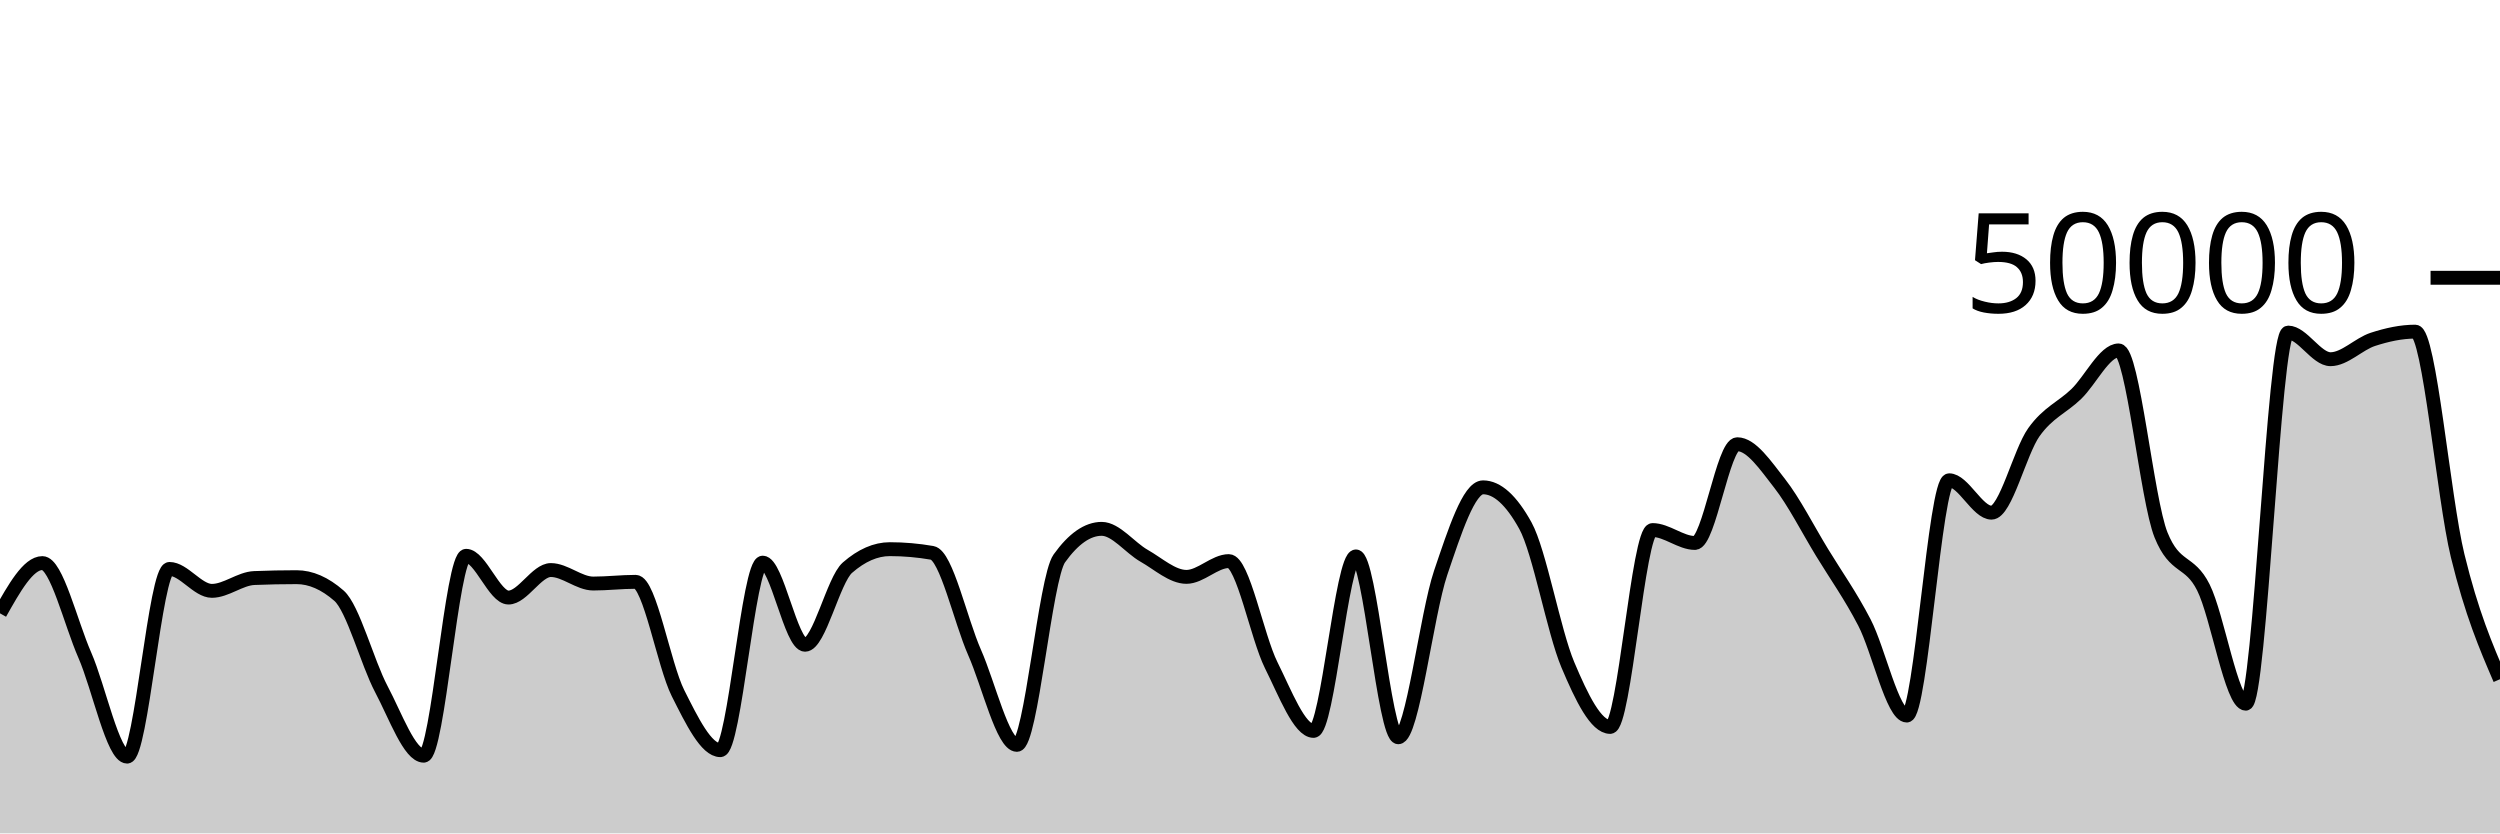
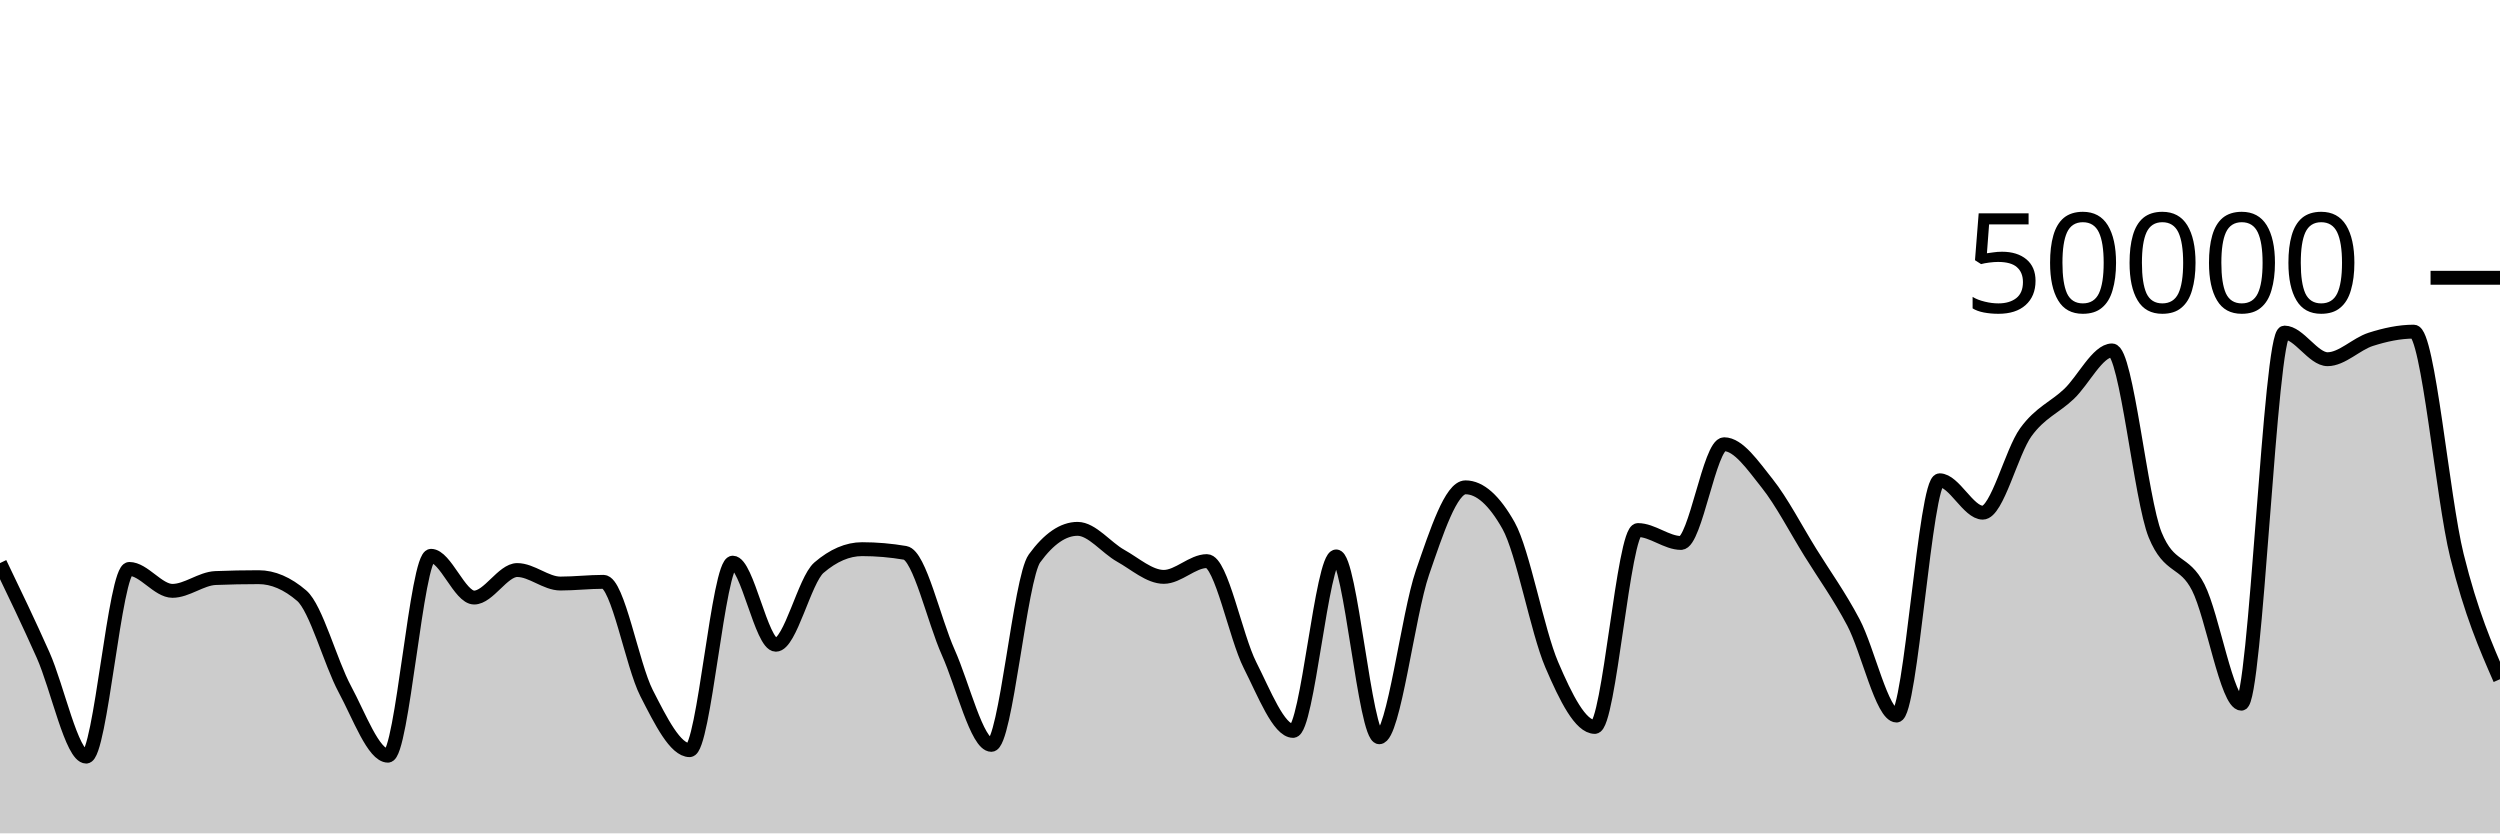
<svg xmlns="http://www.w3.org/2000/svg" viewBox="0 0 180 60">
  <g transform="translate(0,20)">
-     <path class="area" fill="rgba(0, 0, 0, 0.2)" d="M0,24.161C1.017,22.352,2.034,20.542,3.051,20.542C4.068,20.542,5.085,24.84,6.102,27.162C7.119,29.485,8.136,34.477,9.153,34.477C10.169,34.477,11.186,20.963,12.203,20.963C13.22,20.963,14.237,22.542,15.254,22.542C16.271,22.542,17.288,21.661,18.305,21.619C19.322,21.578,20.339,21.557,21.356,21.557C22.373,21.557,23.39,22.001,24.407,22.89C25.424,23.779,26.441,27.7,27.458,29.62C28.475,31.54,29.492,34.41,30.508,34.41C31.525,34.41,32.542,20.018,33.559,20.018C34.576,20.018,35.593,23.024,36.61,23.024C37.627,23.024,38.644,21.043,39.661,21.043C40.678,21.043,41.695,22.015,42.712,22.015C43.729,22.015,44.746,21.892,45.763,21.892C46.78,21.892,47.797,27.882,48.814,29.902C49.831,31.922,50.847,34.012,51.864,34.012C52.881,34.012,53.898,20.51,54.915,20.51C55.932,20.51,56.949,26.422,57.966,26.422C58.983,26.422,60,21.759,61.017,20.871C62.034,19.984,63.051,19.54,64.068,19.54C65.085,19.54,66.102,19.629,67.119,19.806C68.136,19.983,69.153,24.671,70.169,26.975C71.186,29.279,72.203,33.631,73.22,33.631C74.237,33.631,75.254,21.625,76.271,20.206C77.288,18.786,78.305,18.077,79.322,18.077C80.339,18.077,81.356,19.437,82.373,20.014C83.39,20.59,84.407,21.535,85.424,21.535C86.441,21.535,87.458,20.399,88.475,20.399C89.492,20.399,90.508,25.853,91.525,27.89C92.542,29.928,93.559,32.625,94.576,32.625C95.593,32.625,96.61,20.062,97.627,20.062C98.644,20.062,99.661,33.083,100.678,33.083C101.695,33.083,102.712,24.238,103.729,21.239C104.746,18.24,105.763,15.088,106.78,15.088C107.797,15.088,108.814,16.009,109.831,17.852C110.847,19.695,111.864,25.442,112.881,27.856C113.898,30.27,114.915,32.338,115.932,32.338C116.949,32.338,117.966,18.164,118.983,18.164C120,18.164,121.017,19.093,122.034,19.093C123.051,19.093,124.068,11.985,125.085,11.985C126.102,11.985,127.119,13.51,128.136,14.808C129.153,16.106,130.169,18.107,131.186,19.775C132.203,21.443,133.22,22.859,134.237,24.817C135.254,26.774,136.271,31.52,137.288,31.52C138.305,31.52,139.322,14.58,140.339,14.58C141.356,14.58,142.373,16.912,143.39,16.912C144.407,16.912,145.424,12.54,146.441,11.116C147.458,9.692,148.475,9.349,149.492,8.368C150.508,7.387,151.525,5.23,152.542,5.23C153.559,5.23,154.576,15.995,155.593,18.515C156.61,21.035,157.627,20.27,158.644,22.295C159.661,24.32,160.678,30.665,161.695,30.665C162.712,30.665,163.729,3.945,164.746,3.945C165.763,3.945,166.78,5.863,167.797,5.863C168.814,5.863,169.831,4.765,170.847,4.434C171.864,4.104,172.881,3.878,173.898,3.878C174.915,3.878,175.932,15.834,176.949,20.005C177.966,24.176,178.983,26.54,180,28.904L180,40C178.983,40,177.966,40,176.949,40C175.932,40,174.915,40,173.898,40C172.881,40,171.864,40,170.847,40C169.831,40,168.814,40,167.797,40C166.78,40,165.763,40,164.746,40C163.729,40,162.712,40,161.695,40C160.678,40,159.661,40,158.644,40C157.627,40,156.61,40,155.593,40C154.576,40,153.559,40,152.542,40C151.525,40,150.508,40,149.492,40C148.475,40,147.458,40,146.441,40C145.424,40,144.407,40,143.39,40C142.373,40,141.356,40,140.339,40C139.322,40,138.305,40,137.288,40C136.271,40,135.254,40,134.237,40C133.22,40,132.203,40,131.186,40C130.169,40,129.153,40,128.136,40C127.119,40,126.102,40,125.085,40C124.068,40,123.051,40,122.034,40C121.017,40,120,40,118.983,40C117.966,40,116.949,40,115.932,40C114.915,40,113.898,40,112.881,40C111.864,40,110.847,40,109.831,40C108.814,40,107.797,40,106.78,40C105.763,40,104.746,40,103.729,40C102.712,40,101.695,40,100.678,40C99.661,40,98.644,40,97.627,40C96.61,40,95.593,40,94.576,40C93.559,40,92.542,40,91.525,40C90.508,40,89.492,40,88.475,40C87.458,40,86.441,40,85.424,40C84.407,40,83.39,40,82.373,40C81.356,40,80.339,40,79.322,40C78.305,40,77.288,40,76.271,40C75.254,40,74.237,40,73.22,40C72.203,40,71.186,40,70.169,40C69.153,40,68.136,40,67.119,40C66.102,40,65.085,40,64.068,40C63.051,40,62.034,40,61.017,40C60,40,58.983,40,57.966,40C56.949,40,55.932,40,54.915,40C53.898,40,52.881,40,51.864,40C50.847,40,49.831,40,48.814,40C47.797,40,46.78,40,45.763,40C44.746,40,43.729,40,42.712,40C41.695,40,40.678,40,39.661,40C38.644,40,37.627,40,36.61,40C35.593,40,34.576,40,33.559,40C32.542,40,31.525,40,30.508,40C29.492,40,28.475,40,27.458,40C26.441,40,25.424,40,24.407,40C23.39,40,22.373,40,21.356,40C20.339,40,19.322,40,18.305,40C17.288,40,16.271,40,15.254,40C14.237,40,13.22,40,12.203,40C11.186,40,10.169,40,9.153,40C8.136,40,7.119,40,6.102,40C5.085,40,4.068,40,3.051,40C2.034,40,1.017,40,0,40Z" />
-     <path class="line" stroke="black" fill="none" d="M0,24.161C1.017,22.352,2.034,20.542,3.051,20.542C4.068,20.542,5.085,24.84,6.102,27.162C7.119,29.485,8.136,34.477,9.153,34.477C10.169,34.477,11.186,20.963,12.203,20.963C13.22,20.963,14.237,22.542,15.254,22.542C16.271,22.542,17.288,21.661,18.305,21.619C19.322,21.578,20.339,21.557,21.356,21.557C22.373,21.557,23.39,22.001,24.407,22.89C25.424,23.779,26.441,27.7,27.458,29.62C28.475,31.54,29.492,34.41,30.508,34.41C31.525,34.41,32.542,20.018,33.559,20.018C34.576,20.018,35.593,23.024,36.61,23.024C37.627,23.024,38.644,21.043,39.661,21.043C40.678,21.043,41.695,22.015,42.712,22.015C43.729,22.015,44.746,21.892,45.763,21.892C46.78,21.892,47.797,27.882,48.814,29.902C49.831,31.922,50.847,34.012,51.864,34.012C52.881,34.012,53.898,20.51,54.915,20.51C55.932,20.51,56.949,26.422,57.966,26.422C58.983,26.422,60,21.759,61.017,20.871C62.034,19.984,63.051,19.54,64.068,19.54C65.085,19.54,66.102,19.629,67.119,19.806C68.136,19.983,69.153,24.671,70.169,26.975C71.186,29.279,72.203,33.631,73.22,33.631C74.237,33.631,75.254,21.625,76.271,20.206C77.288,18.786,78.305,18.077,79.322,18.077C80.339,18.077,81.356,19.437,82.373,20.014C83.39,20.59,84.407,21.535,85.424,21.535C86.441,21.535,87.458,20.399,88.475,20.399C89.492,20.399,90.508,25.853,91.525,27.89C92.542,29.928,93.559,32.625,94.576,32.625C95.593,32.625,96.61,20.062,97.627,20.062C98.644,20.062,99.661,33.083,100.678,33.083C101.695,33.083,102.712,24.238,103.729,21.239C104.746,18.24,105.763,15.088,106.78,15.088C107.797,15.088,108.814,16.009,109.831,17.852C110.847,19.695,111.864,25.442,112.881,27.856C113.898,30.27,114.915,32.338,115.932,32.338C116.949,32.338,117.966,18.164,118.983,18.164C120,18.164,121.017,19.093,122.034,19.093C123.051,19.093,124.068,11.985,125.085,11.985C126.102,11.985,127.119,13.51,128.136,14.808C129.153,16.106,130.169,18.107,131.186,19.775C132.203,21.443,133.22,22.859,134.237,24.817C135.254,26.774,136.271,31.52,137.288,31.52C138.305,31.52,139.322,14.58,140.339,14.58C141.356,14.58,142.373,16.912,143.39,16.912C144.407,16.912,145.424,12.54,146.441,11.116C147.458,9.692,148.475,9.349,149.492,8.368C150.508,7.387,151.525,5.23,152.542,5.23C153.559,5.23,154.576,15.995,155.593,18.515C156.61,21.035,157.627,20.27,158.644,22.295C159.661,24.32,160.678,30.665,161.695,30.665C162.712,30.665,163.729,3.945,164.746,3.945C165.763,3.945,166.78,5.863,167.797,5.863C168.814,5.863,169.831,4.765,170.847,4.434C171.864,4.104,172.881,3.878,173.898,3.878C174.915,3.878,175.932,15.834,176.949,20.005C177.966,24.176,178.983,26.54,180,28.904" />
+     <path class="area" fill="rgba(0, 0, 0, 0.2)" d="M0,20.542C1.034,22.691,2.069,24.84,3.103,27.162C4.138,29.485,5.172,34.477,6.207,34.477C7.241,34.477,8.276,20.963,9.31,20.963C10.345,20.963,11.379,22.542,12.414,22.542C13.448,22.542,14.483,21.661,15.517,21.619C16.552,21.578,17.586,21.557,18.621,21.557C19.655,21.557,20.69,22.001,21.724,22.89C22.759,23.779,23.793,27.7,24.828,29.62C25.862,31.54,26.897,34.41,27.931,34.41C28.966,34.41,30,20.018,31.034,20.018C32.069,20.018,33.103,23.024,34.138,23.024C35.172,23.024,36.207,21.043,37.241,21.043C38.276,21.043,39.31,22.015,40.345,22.015C41.379,22.015,42.414,21.892,43.448,21.892C44.483,21.892,45.517,27.882,46.552,29.902C47.586,31.922,48.621,34.012,49.655,34.012C50.69,34.012,51.724,20.51,52.759,20.51C53.793,20.51,54.828,26.422,55.862,26.422C56.897,26.422,57.931,21.759,58.966,20.871C60,19.984,61.034,19.54,62.069,19.54C63.103,19.54,64.138,19.629,65.172,19.806C66.207,19.983,67.241,24.671,68.276,26.975C69.31,29.279,70.345,33.631,71.379,33.631C72.414,33.631,73.448,21.625,74.483,20.206C75.517,18.786,76.552,18.077,77.586,18.077C78.621,18.077,79.655,19.437,80.69,20.014C81.724,20.59,82.759,21.535,83.793,21.535C84.828,21.535,85.862,20.399,86.897,20.399C87.931,20.399,88.966,25.853,90,27.89C91.034,29.928,92.069,32.625,93.103,32.625C94.138,32.625,95.172,20.062,96.207,20.062C97.241,20.062,98.276,33.083,99.31,33.083C100.345,33.083,101.379,24.238,102.414,21.239C103.448,18.24,104.483,15.088,105.517,15.088C106.552,15.088,107.586,16.009,108.621,17.852C109.655,19.695,110.69,25.442,111.724,27.856C112.759,30.27,113.793,32.338,114.828,32.338C115.862,32.338,116.897,18.164,117.931,18.164C118.966,18.164,120,19.093,121.034,19.093C122.069,19.093,123.103,11.985,124.138,11.985C125.172,11.985,126.207,13.51,127.241,14.808C128.276,16.106,129.31,18.107,130.345,19.775C131.379,21.443,132.414,22.859,133.448,24.817C134.483,26.774,135.517,31.52,136.552,31.52C137.586,31.52,138.621,14.58,139.655,14.58C140.69,14.58,141.724,16.912,142.759,16.912C143.793,16.912,144.828,12.54,145.862,11.116C146.897,9.692,147.931,9.349,148.966,8.368C150,7.387,151.034,5.23,152.069,5.23C153.103,5.23,154.138,15.995,155.172,18.515C156.207,21.035,157.241,20.27,158.276,22.295C159.31,24.32,160.345,30.665,161.379,30.665C162.414,30.665,163.448,3.945,164.483,3.945C165.517,3.945,166.552,5.863,167.586,5.863C168.621,5.863,169.655,4.765,170.69,4.434C171.724,4.104,172.759,3.878,173.793,3.878C174.828,3.878,175.862,15.834,176.897,20.005C177.931,24.176,178.966,26.54,180,28.904L180,40C178.966,40,177.931,40,176.897,40C175.862,40,174.828,40,173.793,40C172.759,40,171.724,40,170.69,40C169.655,40,168.621,40,167.586,40C166.552,40,165.517,40,164.483,40C163.448,40,162.414,40,161.379,40C160.345,40,159.31,40,158.276,40C157.241,40,156.207,40,155.172,40C154.138,40,153.103,40,152.069,40C151.034,40,150,40,148.966,40C147.931,40,146.897,40,145.862,40C144.828,40,143.793,40,142.759,40C141.724,40,140.69,40,139.655,40C138.621,40,137.586,40,136.552,40C135.517,40,134.483,40,133.448,40C132.414,40,131.379,40,130.345,40C129.31,40,128.276,40,127.241,40C126.207,40,125.172,40,124.138,40C123.103,40,122.069,40,121.034,40C120,40,118.966,40,117.931,40C116.897,40,115.862,40,114.828,40C113.793,40,112.759,40,111.724,40C110.69,40,109.655,40,108.621,40C107.586,40,106.552,40,105.517,40C104.483,40,103.448,40,102.414,40C101.379,40,100.345,40,99.31,40C98.276,40,97.241,40,96.207,40C95.172,40,94.138,40,93.103,40C92.069,40,91.034,40,90,40C88.966,40,87.931,40,86.897,40C85.862,40,84.828,40,83.793,40C82.759,40,81.724,40,80.69,40C79.655,40,78.621,40,77.586,40C76.552,40,75.517,40,74.483,40C73.448,40,72.414,40,71.379,40C70.345,40,69.31,40,68.276,40C67.241,40,66.207,40,65.172,40C64.138,40,63.103,40,62.069,40C61.034,40,60,40,58.966,40C57.931,40,56.897,40,55.862,40C54.828,40,53.793,40,52.759,40C51.724,40,50.69,40,49.655,40C48.621,40,47.586,40,46.552,40C45.517,40,44.483,40,43.448,40C42.414,40,41.379,40,40.345,40C39.31,40,38.276,40,37.241,40C36.207,40,35.172,40,34.138,40C33.103,40,32.069,40,31.034,40C30,40,28.966,40,27.931,40C26.897,40,25.862,40,24.828,40C23.793,40,22.759,40,21.724,40C20.69,40,19.655,40,18.621,40C17.586,40,16.552,40,15.517,40C14.483,40,13.448,40,12.414,40C11.379,40,10.345,40,9.31,40C8.276,40,7.241,40,6.207,40C5.172,40,4.138,40,3.103,40C2.069,40,1.034,40,0,40Z" />
+     <path class="line" stroke="black" fill="none" d="M0,20.542C1.034,22.691,2.069,24.84,3.103,27.162C4.138,29.485,5.172,34.477,6.207,34.477C7.241,34.477,8.276,20.963,9.31,20.963C10.345,20.963,11.379,22.542,12.414,22.542C13.448,22.542,14.483,21.661,15.517,21.619C16.552,21.578,17.586,21.557,18.621,21.557C19.655,21.557,20.69,22.001,21.724,22.89C22.759,23.779,23.793,27.7,24.828,29.62C25.862,31.54,26.897,34.41,27.931,34.41C28.966,34.41,30,20.018,31.034,20.018C32.069,20.018,33.103,23.024,34.138,23.024C35.172,23.024,36.207,21.043,37.241,21.043C38.276,21.043,39.31,22.015,40.345,22.015C41.379,22.015,42.414,21.892,43.448,21.892C44.483,21.892,45.517,27.882,46.552,29.902C47.586,31.922,48.621,34.012,49.655,34.012C50.69,34.012,51.724,20.51,52.759,20.51C53.793,20.51,54.828,26.422,55.862,26.422C56.897,26.422,57.931,21.759,58.966,20.871C60,19.984,61.034,19.54,62.069,19.54C63.103,19.54,64.138,19.629,65.172,19.806C66.207,19.983,67.241,24.671,68.276,26.975C69.31,29.279,70.345,33.631,71.379,33.631C72.414,33.631,73.448,21.625,74.483,20.206C75.517,18.786,76.552,18.077,77.586,18.077C78.621,18.077,79.655,19.437,80.69,20.014C81.724,20.59,82.759,21.535,83.793,21.535C84.828,21.535,85.862,20.399,86.897,20.399C87.931,20.399,88.966,25.853,90,27.89C91.034,29.928,92.069,32.625,93.103,32.625C94.138,32.625,95.172,20.062,96.207,20.062C97.241,20.062,98.276,33.083,99.31,33.083C100.345,33.083,101.379,24.238,102.414,21.239C103.448,18.24,104.483,15.088,105.517,15.088C106.552,15.088,107.586,16.009,108.621,17.852C109.655,19.695,110.69,25.442,111.724,27.856C112.759,30.27,113.793,32.338,114.828,32.338C115.862,32.338,116.897,18.164,117.931,18.164C118.966,18.164,120,19.093,121.034,19.093C122.069,19.093,123.103,11.985,124.138,11.985C125.172,11.985,126.207,13.51,127.241,14.808C128.276,16.106,129.31,18.107,130.345,19.775C131.379,21.443,132.414,22.859,133.448,24.817C134.483,26.774,135.517,31.52,136.552,31.52C137.586,31.52,138.621,14.58,139.655,14.58C140.69,14.58,141.724,16.912,142.759,16.912C143.793,16.912,144.828,12.54,145.862,11.116C146.897,9.692,147.931,9.349,148.966,8.368C150,7.387,151.034,5.23,152.069,5.23C153.103,5.23,154.138,15.995,155.172,18.515C156.207,21.035,157.241,20.27,158.276,22.295C159.31,24.32,160.345,30.665,161.379,30.665C162.414,30.665,163.448,3.945,164.483,3.945C165.517,3.945,166.552,5.863,167.586,5.863C168.621,5.863,169.655,4.765,170.69,4.434C171.724,4.104,172.759,3.878,173.793,3.878C174.828,3.878,175.862,15.834,176.897,20.005C177.931,24.176,178.966,26.54,180,28.904" />
    <path class="axis-ceiling" stroke-width="1" stroke="black" fill="none" d="M175,0L180,0" />
    <text class="axis-ceiling-label" font-family="sans-serif" text-anchor="end" font-size="10px" x="170" y="2.5">50000</text>
  </g>
</svg>
